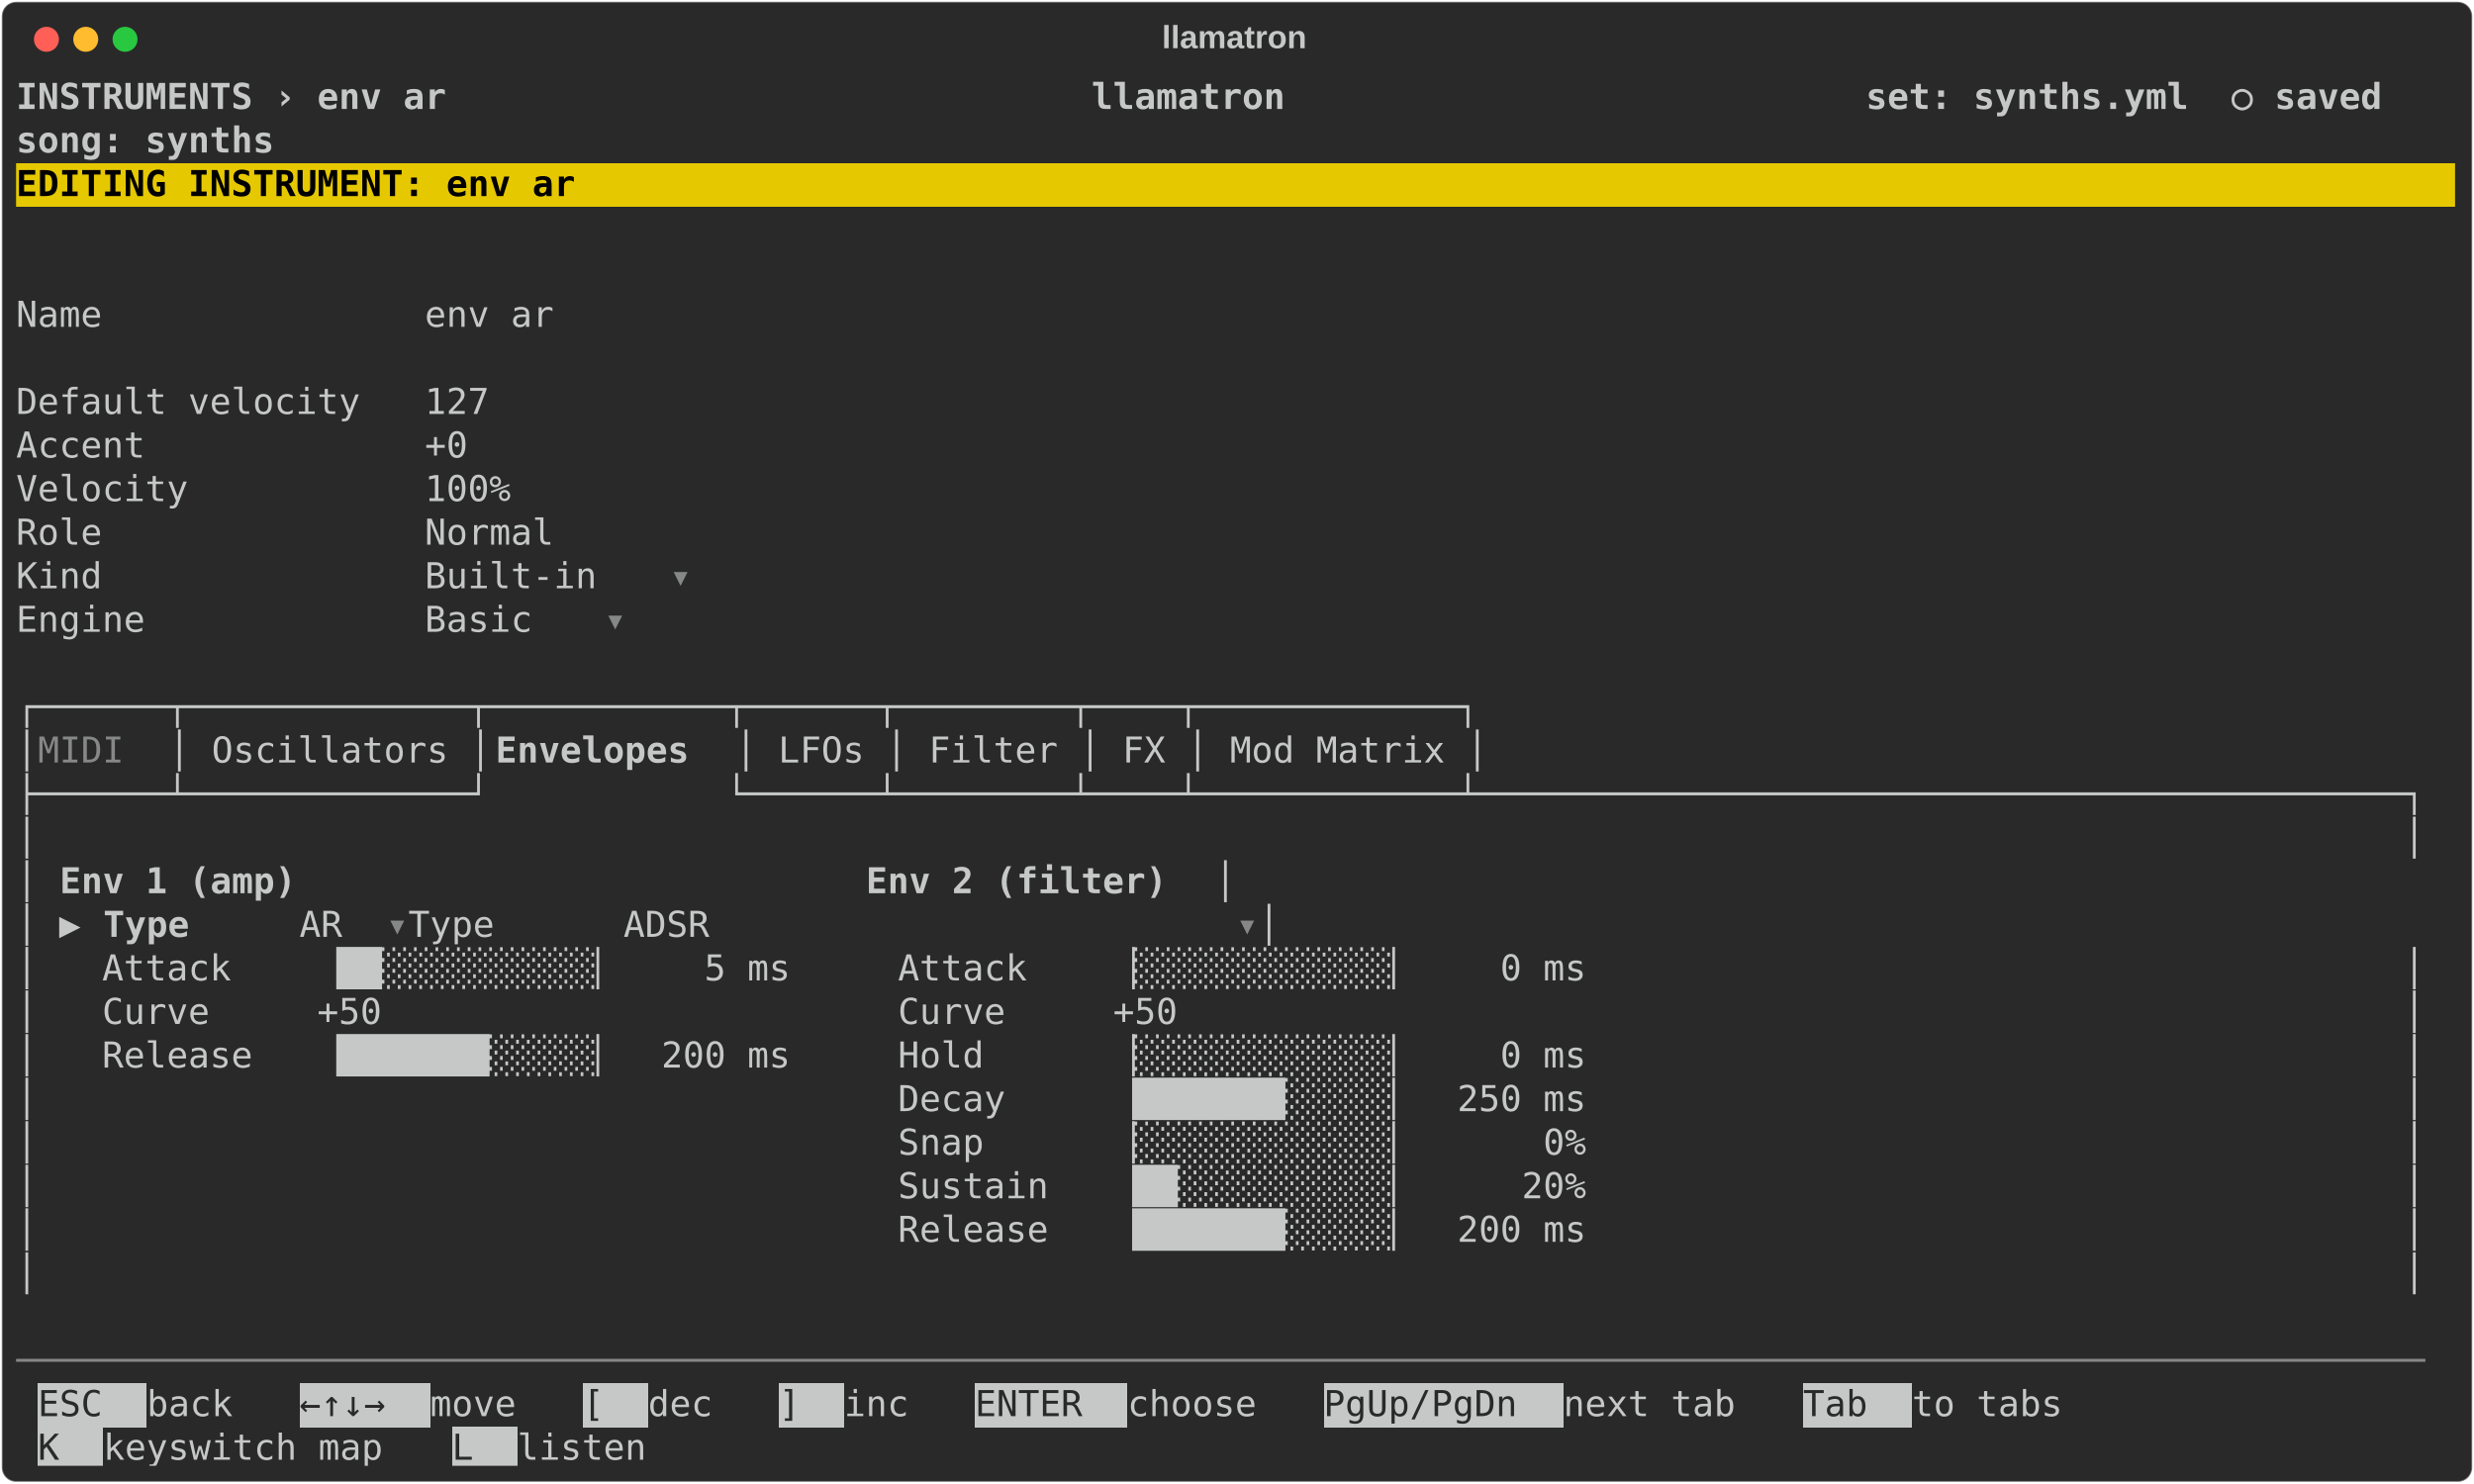
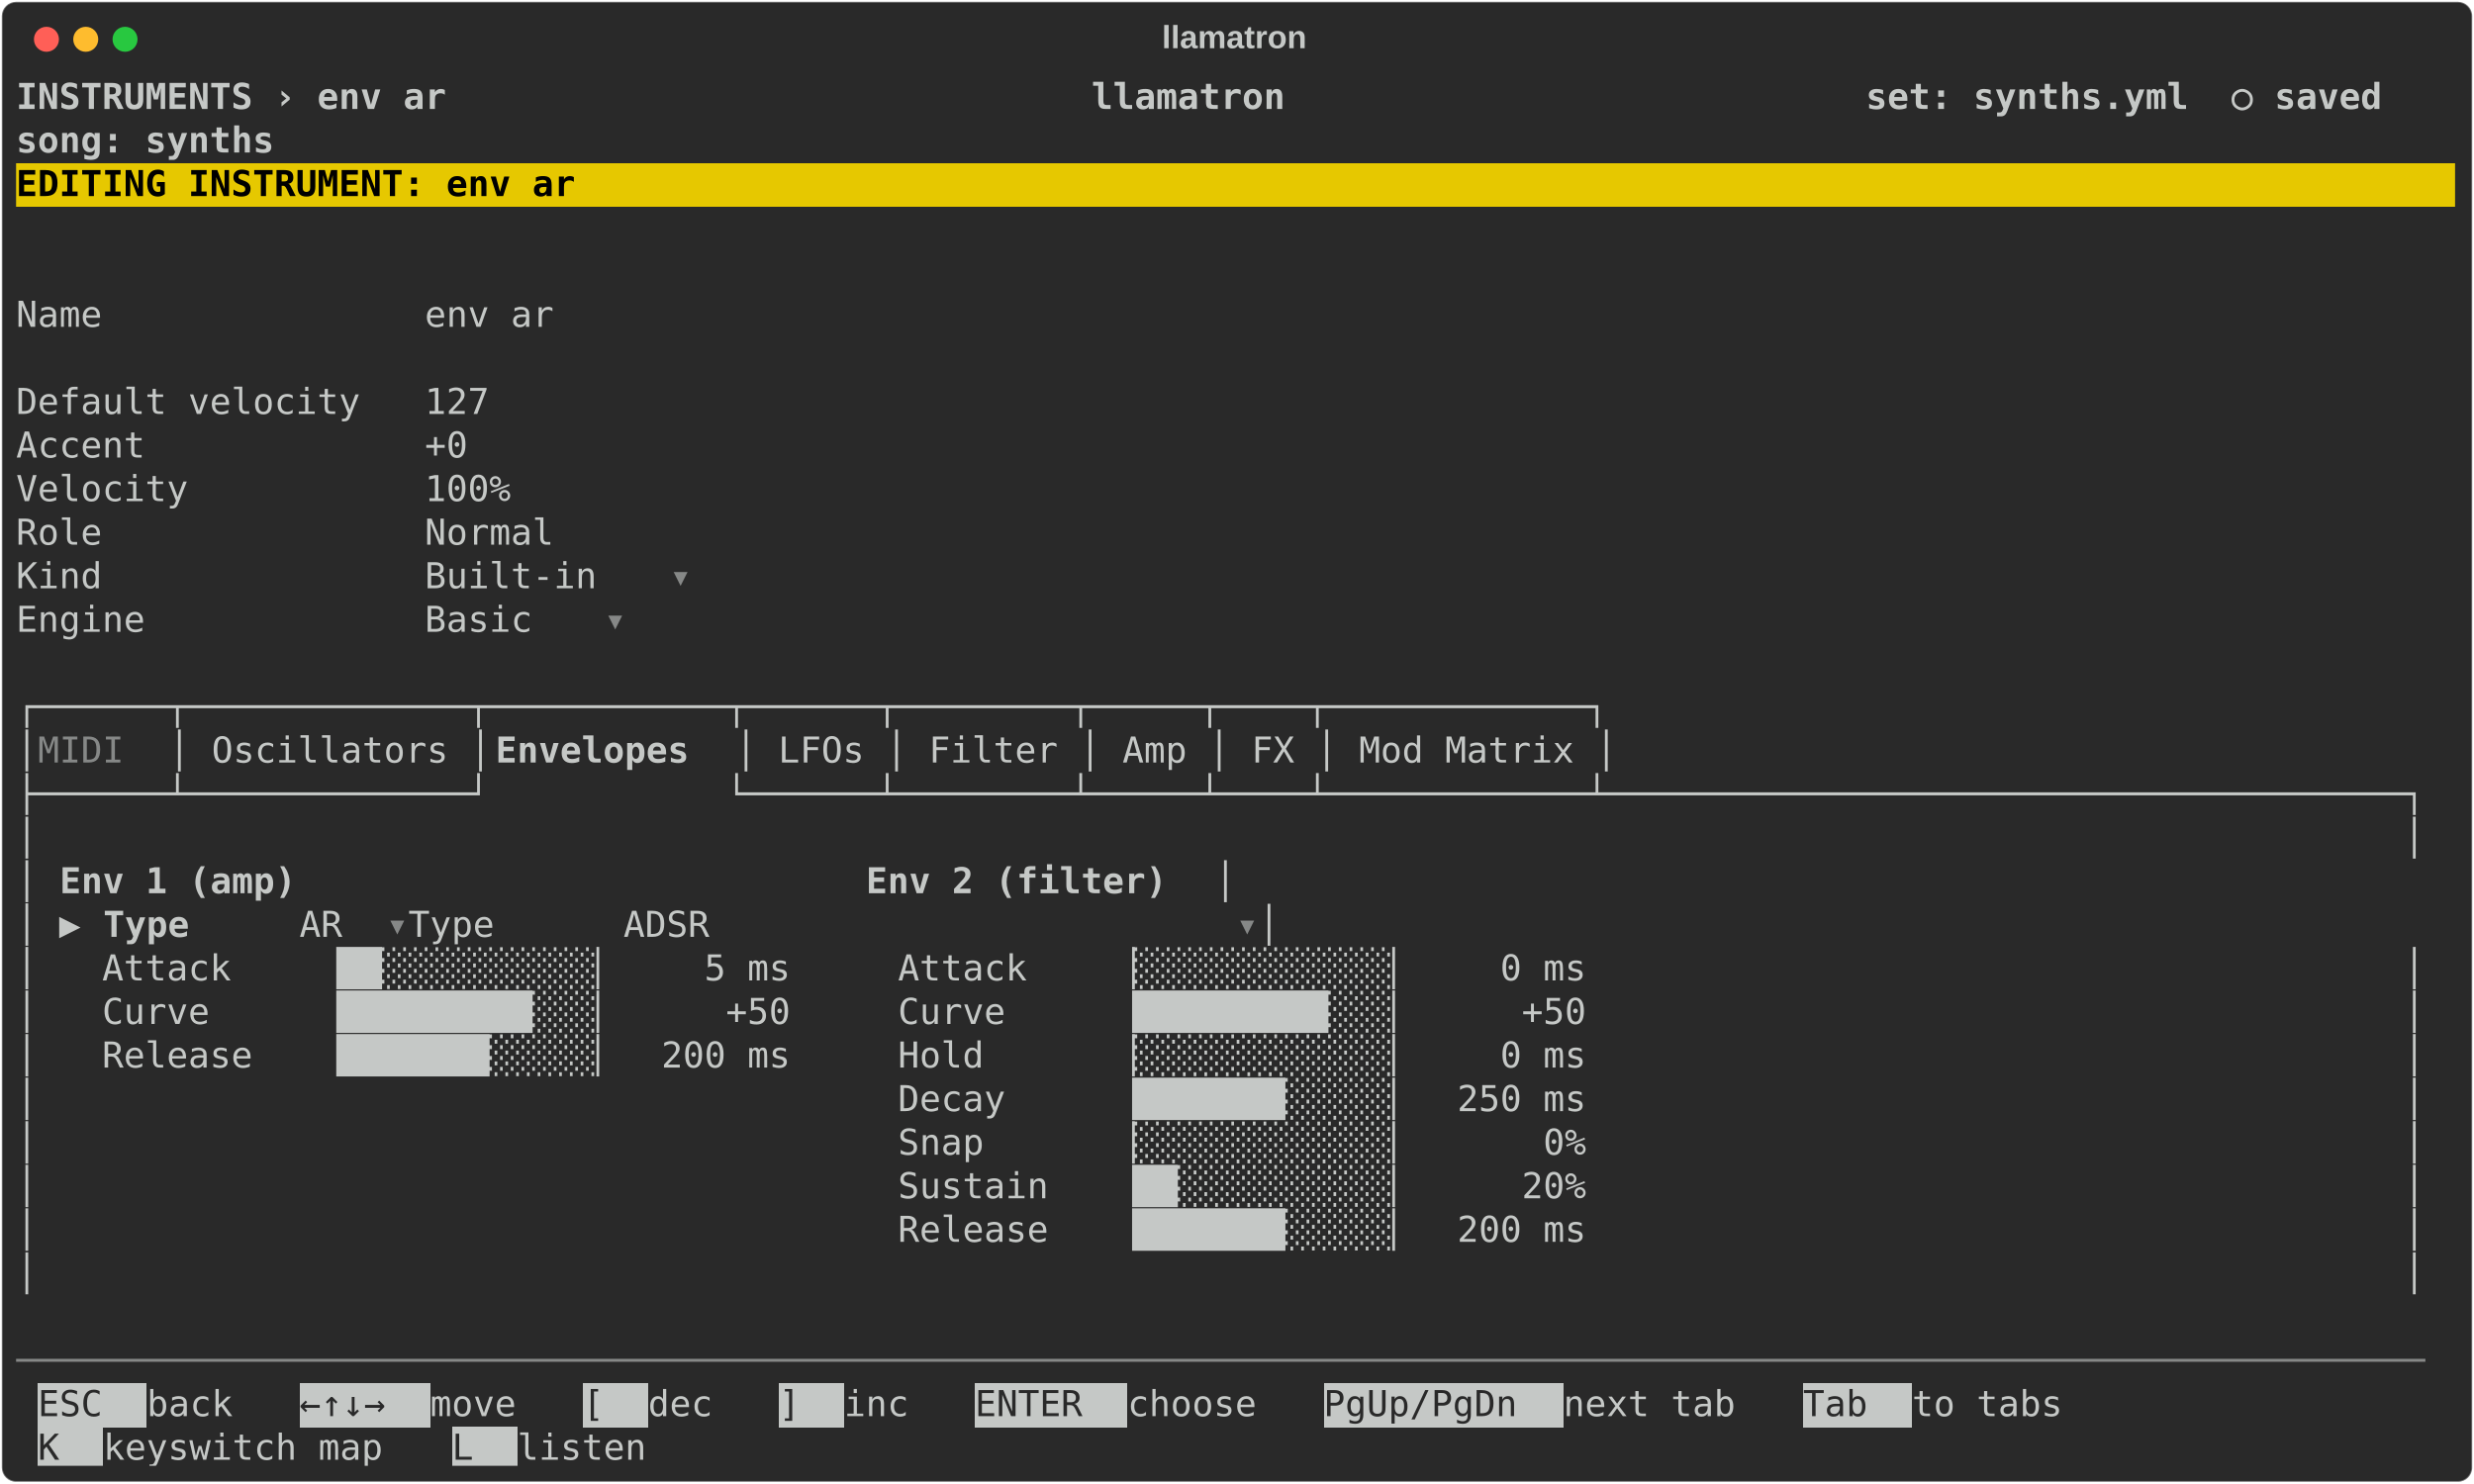
<svg xmlns="http://www.w3.org/2000/svg" class="rich-terminal" viewBox="0 0 1385 830.8">
  <style>

    @font-face {
        font-family: "Fira Code";
        src: local("FiraCode-Regular"),
                url("https://cdnjs.cloudflare.com/ajax/libs/firacode/6.2.0/woff2/FiraCode-Regular.woff2") format("woff2"),
                url("https://cdnjs.cloudflare.com/ajax/libs/firacode/6.2.0/woff/FiraCode-Regular.woff") format("woff");
        font-style: normal;
        font-weight: 400;
    }
    @font-face {
        font-family: "Fira Code";
        src: local("FiraCode-Bold"),
                url("https://cdnjs.cloudflare.com/ajax/libs/firacode/6.2.0/woff2/FiraCode-Bold.woff2") format("woff2"),
                url("https://cdnjs.cloudflare.com/ajax/libs/firacode/6.2.0/woff/FiraCode-Bold.woff") format("woff");
        font-style: bold;
        font-weight: 700;
    }

    .terminal-envelope_ar-matrix {
        font-family: Fira Code, monospace;
        font-size: 20px;
        line-height: 24.4px;
        font-variant-east-asian: full-width;
    }

    .terminal-envelope_ar-title {
        font-size: 18px;
        font-weight: bold;
        font-family: arial;
    }

    .terminal-envelope_ar-r1 { fill: #c5c8c6;font-weight: bold }
.terminal-envelope_ar-r2 { fill: #c5c8c6 }
.terminal-envelope_ar-r3 { fill: #000000;font-weight: bold }
.terminal-envelope_ar-r4 { fill: #868887 }
.terminal-envelope_ar-r5 { fill: #292929 }
    </style>
  <defs>
    <clipPath id="terminal-envelope_ar-clip-terminal">
      <rect x="0" y="0" width="1365.4" height="779.8" />
    </clipPath>
    <clipPath id="terminal-envelope_ar-line-0">
      <rect x="0" y="1.5" width="1366.4" height="24.65" />
    </clipPath>
    <clipPath id="terminal-envelope_ar-line-1">
      <rect x="0" y="25.9" width="1366.4" height="24.65" />
    </clipPath>
    <clipPath id="terminal-envelope_ar-line-2">
      <rect x="0" y="50.3" width="1366.4" height="24.65" />
    </clipPath>
    <clipPath id="terminal-envelope_ar-line-3">
      <rect x="0" y="74.7" width="1366.4" height="24.65" />
    </clipPath>
    <clipPath id="terminal-envelope_ar-line-4">
      <rect x="0" y="99.1" width="1366.4" height="24.65" />
    </clipPath>
    <clipPath id="terminal-envelope_ar-line-5">
      <rect x="0" y="123.5" width="1366.4" height="24.65" />
    </clipPath>
    <clipPath id="terminal-envelope_ar-line-6">
      <rect x="0" y="147.9" width="1366.4" height="24.65" />
    </clipPath>
    <clipPath id="terminal-envelope_ar-line-7">
      <rect x="0" y="172.3" width="1366.4" height="24.65" />
    </clipPath>
    <clipPath id="terminal-envelope_ar-line-8">
      <rect x="0" y="196.7" width="1366.4" height="24.65" />
    </clipPath>
    <clipPath id="terminal-envelope_ar-line-9">
      <rect x="0" y="221.1" width="1366.4" height="24.65" />
    </clipPath>
    <clipPath id="terminal-envelope_ar-line-10">
      <rect x="0" y="245.5" width="1366.4" height="24.65" />
    </clipPath>
    <clipPath id="terminal-envelope_ar-line-11">
      <rect x="0" y="269.9" width="1366.4" height="24.65" />
    </clipPath>
    <clipPath id="terminal-envelope_ar-line-12">
      <rect x="0" y="294.3" width="1366.4" height="24.65" />
    </clipPath>
    <clipPath id="terminal-envelope_ar-line-13">
      <rect x="0" y="318.7" width="1366.4" height="24.65" />
    </clipPath>
    <clipPath id="terminal-envelope_ar-line-14">
      <rect x="0" y="343.1" width="1366.4" height="24.65" />
    </clipPath>
    <clipPath id="terminal-envelope_ar-line-15">
      <rect x="0" y="367.5" width="1366.4" height="24.65" />
    </clipPath>
    <clipPath id="terminal-envelope_ar-line-16">
      <rect x="0" y="391.9" width="1366.4" height="24.65" />
    </clipPath>
    <clipPath id="terminal-envelope_ar-line-17">
      <rect x="0" y="416.3" width="1366.4" height="24.65" />
    </clipPath>
    <clipPath id="terminal-envelope_ar-line-18">
      <rect x="0" y="440.7" width="1366.4" height="24.65" />
    </clipPath>
    <clipPath id="terminal-envelope_ar-line-19">
      <rect x="0" y="465.1" width="1366.4" height="24.65" />
    </clipPath>
    <clipPath id="terminal-envelope_ar-line-20">
      <rect x="0" y="489.5" width="1366.4" height="24.65" />
    </clipPath>
    <clipPath id="terminal-envelope_ar-line-21">
      <rect x="0" y="513.9" width="1366.4" height="24.65" />
    </clipPath>
    <clipPath id="terminal-envelope_ar-line-22">
      <rect x="0" y="538.3" width="1366.4" height="24.65" />
    </clipPath>
    <clipPath id="terminal-envelope_ar-line-23">
      <rect x="0" y="562.7" width="1366.4" height="24.65" />
    </clipPath>
    <clipPath id="terminal-envelope_ar-line-24">
      <rect x="0" y="587.1" width="1366.4" height="24.65" />
    </clipPath>
    <clipPath id="terminal-envelope_ar-line-25">
      <rect x="0" y="611.5" width="1366.4" height="24.65" />
    </clipPath>
    <clipPath id="terminal-envelope_ar-line-26">
      <rect x="0" y="635.9" width="1366.4" height="24.65" />
    </clipPath>
    <clipPath id="terminal-envelope_ar-line-27">
      <rect x="0" y="660.3" width="1366.4" height="24.65" />
    </clipPath>
    <clipPath id="terminal-envelope_ar-line-28">
      <rect x="0" y="684.7" width="1366.4" height="24.65" />
    </clipPath>
    <clipPath id="terminal-envelope_ar-line-29">
      <rect x="0" y="709.1" width="1366.4" height="24.65" />
    </clipPath>
    <clipPath id="terminal-envelope_ar-line-30">
      <rect x="0" y="733.5" width="1366.4" height="24.65" />
    </clipPath>
  </defs>
  <rect fill="#292929" stroke="rgba(255,255,255,0.35)" stroke-width="1" x="1" y="1" width="1383" height="828.8" rx="8" />
  <text class="terminal-envelope_ar-title" fill="#c5c8c6" text-anchor="middle" x="691" y="27">llamatron</text>
  <g transform="translate(26,22)">
    <circle cx="0" cy="0" r="7" fill="#ff5f57" />
    <circle cx="22" cy="0" r="7" fill="#febc2e" />
    <circle cx="44" cy="0" r="7" fill="#28c840" />
  </g>
  <g transform="translate(9, 41)" clip-path="url(#terminal-envelope_ar-clip-terminal)">
    <rect fill="#e6c800" x="0" y="50.3" width="1366.4" height="24.65" shape-rendering="crispEdges" />
    <rect fill="#c5c8c6" x="12.2" y="733.5" width="61" height="24.65" shape-rendering="crispEdges" />
    <rect fill="#c5c8c6" x="158.6" y="733.5" width="73.2" height="24.65" shape-rendering="crispEdges" />
    <rect fill="#c5c8c6" x="317.2" y="733.5" width="36.6" height="24.65" shape-rendering="crispEdges" />
    <rect fill="#c5c8c6" x="427" y="733.5" width="36.6" height="24.65" shape-rendering="crispEdges" />
    <rect fill="#c5c8c6" x="536.8" y="733.5" width="85.4" height="24.65" shape-rendering="crispEdges" />
    <rect fill="#c5c8c6" x="732" y="733.5" width="134.2" height="24.65" shape-rendering="crispEdges" />
    <rect fill="#c5c8c6" x="1000.4" y="733.5" width="61" height="24.65" shape-rendering="crispEdges" />
    <rect fill="#c5c8c6" x="12.2" y="757.9" width="36.6" height="24.65" shape-rendering="crispEdges" />
    <rect fill="#c5c8c6" x="244" y="757.9" width="36.6" height="24.65" shape-rendering="crispEdges" />
    <g class="terminal-envelope_ar-matrix">
      <text class="terminal-envelope_ar-r1" x="0" y="20" textLength="1366.4" clip-path="url(#terminal-envelope_ar-line-0)"> INSTRUMENTS › env ar                              llamatron                           set: synths.yml  ○ saved </text>
      <text class="terminal-envelope_ar-r2" x="1366.4" y="20" textLength="12.2" clip-path="url(#terminal-envelope_ar-line-0)">
</text>
      <text class="terminal-envelope_ar-r1" x="0" y="44.4" textLength="1366.4" clip-path="url(#terminal-envelope_ar-line-1)">                                                                                       song: synths             </text>
      <text class="terminal-envelope_ar-r2" x="1366.4" y="44.4" textLength="12.2" clip-path="url(#terminal-envelope_ar-line-1)">
</text>
      <text class="terminal-envelope_ar-r3" x="0" y="68.8" textLength="1366.4" clip-path="url(#terminal-envelope_ar-line-2)"> EDITING INSTRUMENT: env ar                                                                                     </text>
      <text class="terminal-envelope_ar-r2" x="1366.4" y="68.8" textLength="12.2" clip-path="url(#terminal-envelope_ar-line-2)">
</text>
      <text class="terminal-envelope_ar-r2" x="1366.4" y="93.2" textLength="12.2" clip-path="url(#terminal-envelope_ar-line-3)">
</text>
      <text class="terminal-envelope_ar-r2" x="1366.4" y="117.6" textLength="12.2" clip-path="url(#terminal-envelope_ar-line-4)">
</text>
      <text class="terminal-envelope_ar-r2" x="0" y="142" textLength="341.6" clip-path="url(#terminal-envelope_ar-line-5)">  Name               env ar </text>
      <text class="terminal-envelope_ar-r2" x="1366.4" y="142" textLength="12.2" clip-path="url(#terminal-envelope_ar-line-5)">
</text>
      <text class="terminal-envelope_ar-r2" x="1366.4" y="166.4" textLength="12.2" clip-path="url(#terminal-envelope_ar-line-6)">
</text>
      <text class="terminal-envelope_ar-r2" x="0" y="190.8" textLength="305" clip-path="url(#terminal-envelope_ar-line-7)">  Default velocity   127 </text>
      <text class="terminal-envelope_ar-r2" x="1366.4" y="190.8" textLength="12.2" clip-path="url(#terminal-envelope_ar-line-7)">
</text>
      <text class="terminal-envelope_ar-r2" x="0" y="215.2" textLength="292.8" clip-path="url(#terminal-envelope_ar-line-8)">  Accent             +0 </text>
      <text class="terminal-envelope_ar-r2" x="1366.4" y="215.2" textLength="12.2" clip-path="url(#terminal-envelope_ar-line-8)">
</text>
      <text class="terminal-envelope_ar-r2" x="0" y="239.6" textLength="317.2" clip-path="url(#terminal-envelope_ar-line-9)">  Velocity           100% </text>
      <text class="terminal-envelope_ar-r2" x="1366.4" y="239.6" textLength="12.2" clip-path="url(#terminal-envelope_ar-line-9)">
</text>
      <text class="terminal-envelope_ar-r2" x="0" y="264" textLength="341.6" clip-path="url(#terminal-envelope_ar-line-10)">  Role               Normal </text>
      <text class="terminal-envelope_ar-r2" x="1366.4" y="264" textLength="12.2" clip-path="url(#terminal-envelope_ar-line-10)">
</text>
      <text class="terminal-envelope_ar-r2" x="0" y="288.4" textLength="366" clip-path="url(#terminal-envelope_ar-line-11)">  Kind               Built-in </text>
      <text class="terminal-envelope_ar-r4" x="366" y="288.4" textLength="12.2" clip-path="url(#terminal-envelope_ar-line-11)">▾</text>
      <text class="terminal-envelope_ar-r2" x="1366.4" y="288.4" textLength="12.2" clip-path="url(#terminal-envelope_ar-line-11)">
</text>
      <text class="terminal-envelope_ar-r2" x="0" y="312.8" textLength="329.4" clip-path="url(#terminal-envelope_ar-line-12)">  Engine             Basic </text>
      <text class="terminal-envelope_ar-r4" x="329.4" y="312.8" textLength="12.2" clip-path="url(#terminal-envelope_ar-line-12)">▾</text>
      <text class="terminal-envelope_ar-r2" x="1366.4" y="312.8" textLength="12.2" clip-path="url(#terminal-envelope_ar-line-12)">
</text>
      <text class="terminal-envelope_ar-r2" x="1366.4" y="337.2" textLength="12.2" clip-path="url(#terminal-envelope_ar-line-13)">
</text>
-       <text class="terminal-envelope_ar-r2" x="0" y="361.6" textLength="829.6" clip-path="url(#terminal-envelope_ar-line-14)">┌──────┬─────────────┬───────────┬──────┬────────┬────┬────────────┐</text>
+       <text class="terminal-envelope_ar-r2" x="0" y="361.6" textLength="902.8" clip-path="url(#terminal-envelope_ar-line-14)">┌──────┬─────────────┬───────────┬──────┬────────┬─────┬────┬────────────┐</text>
      <text class="terminal-envelope_ar-r2" x="1366.4" y="361.6" textLength="12.2" clip-path="url(#terminal-envelope_ar-line-14)">
</text>
      <text class="terminal-envelope_ar-r2" x="0" y="386" textLength="12.2" clip-path="url(#terminal-envelope_ar-line-15)">│</text>
      <text class="terminal-envelope_ar-r4" x="12.2" y="386" textLength="73.2" clip-path="url(#terminal-envelope_ar-line-15)"> MIDI </text>
      <text class="terminal-envelope_ar-r2" x="85.4" y="386" textLength="183" clip-path="url(#terminal-envelope_ar-line-15)">│ Oscillators │</text>
      <text class="terminal-envelope_ar-r1" x="268.4" y="386" textLength="134.2" clip-path="url(#terminal-envelope_ar-line-15)"> Envelopes </text>
-       <text class="terminal-envelope_ar-r2" x="402.6" y="386" textLength="427" clip-path="url(#terminal-envelope_ar-line-15)">│ LFOs │ Filter │ FX │ Mod Matrix │</text>
+       <text class="terminal-envelope_ar-r2" x="402.6" y="386" textLength="500.2" clip-path="url(#terminal-envelope_ar-line-15)">│ LFOs │ Filter │ Amp │ FX │ Mod Matrix │</text>
      <text class="terminal-envelope_ar-r2" x="1366.4" y="386" textLength="12.2" clip-path="url(#terminal-envelope_ar-line-15)">
</text>
-       <text class="terminal-envelope_ar-r2" x="0" y="410.4" textLength="1366.4" clip-path="url(#terminal-envelope_ar-line-16)">├──────┴─────────────┘           └──────┴────────┴────┴────────────┴───────────────────────────────────────────┐</text>
+       <text class="terminal-envelope_ar-r2" x="0" y="410.4" textLength="1366.4" clip-path="url(#terminal-envelope_ar-line-16)">├──────┴─────────────┘           └──────┴────────┴─────┴────┴────────────┴─────────────────────────────────────┐</text>
      <text class="terminal-envelope_ar-r2" x="1366.4" y="410.4" textLength="12.2" clip-path="url(#terminal-envelope_ar-line-16)">
</text>
      <text class="terminal-envelope_ar-r2" x="0" y="434.8" textLength="1366.4" clip-path="url(#terminal-envelope_ar-line-17)">│                                                                                                              │</text>
      <text class="terminal-envelope_ar-r2" x="1366.4" y="434.8" textLength="12.2" clip-path="url(#terminal-envelope_ar-line-17)">
</text>
      <text class="terminal-envelope_ar-r2" x="0" y="459.2" textLength="24.4" clip-path="url(#terminal-envelope_ar-line-18)">│ </text>
      <text class="terminal-envelope_ar-r1" x="24.4" y="459.2" textLength="158.6" clip-path="url(#terminal-envelope_ar-line-18)">  Env 1 (amp)</text>
      <text class="terminal-envelope_ar-r1" x="475.8" y="459.2" textLength="195.2" clip-path="url(#terminal-envelope_ar-line-18)">  Env 2 (filter)</text>
      <text class="terminal-envelope_ar-r2" x="671" y="459.2" textLength="695.4" clip-path="url(#terminal-envelope_ar-line-18)">                                                        │</text>
      <text class="terminal-envelope_ar-r2" x="1366.4" y="459.2" textLength="12.2" clip-path="url(#terminal-envelope_ar-line-18)">
</text>
      <text class="terminal-envelope_ar-r2" x="0" y="483.6" textLength="48.8" clip-path="url(#terminal-envelope_ar-line-19)">│ ▶ </text>
      <text class="terminal-envelope_ar-r1" x="48.8" y="483.6" textLength="109.8" clip-path="url(#terminal-envelope_ar-line-19)">Type     </text>
      <text class="terminal-envelope_ar-r2" x="158.6" y="483.6" textLength="48.8" clip-path="url(#terminal-envelope_ar-line-19)"> AR </text>
      <text class="terminal-envelope_ar-r4" x="207.4" y="483.6" textLength="12.2" clip-path="url(#terminal-envelope_ar-line-19)">▾</text>
      <text class="terminal-envelope_ar-r2" x="219.6" y="483.6" textLength="463.6" clip-path="url(#terminal-envelope_ar-line-19)">                       Type      ADSR </text>
      <text class="terminal-envelope_ar-r4" x="683.2" y="483.6" textLength="12.2" clip-path="url(#terminal-envelope_ar-line-19)">▾</text>
      <text class="terminal-envelope_ar-r2" x="695.4" y="483.6" textLength="671" clip-path="url(#terminal-envelope_ar-line-19)">                                                      │</text>
      <text class="terminal-envelope_ar-r2" x="1366.4" y="483.6" textLength="12.2" clip-path="url(#terminal-envelope_ar-line-19)">
</text>
      <text class="terminal-envelope_ar-r2" x="0" y="508" textLength="1366.4" clip-path="url(#terminal-envelope_ar-line-20)">│   Attack    ▕██░░░░░░░░░░▏    5 ms     Attack    ▕░░░░░░░░░░░░▏    0 ms                                      │</text>
      <text class="terminal-envelope_ar-r2" x="1366.4" y="508" textLength="12.2" clip-path="url(#terminal-envelope_ar-line-20)">
</text>
-       <text class="terminal-envelope_ar-r2" x="0" y="532.4" textLength="1366.4" clip-path="url(#terminal-envelope_ar-line-21)">│   Curve     +50                        Curve     +50                                                         │</text>
+       <text class="terminal-envelope_ar-r2" x="0" y="532.4" textLength="1366.4" clip-path="url(#terminal-envelope_ar-line-21)">│   Curve     ▕█████████░░░▏     +50     Curve     ▕█████████░░░▏     +50                                      │</text>
      <text class="terminal-envelope_ar-r2" x="1366.4" y="532.4" textLength="12.2" clip-path="url(#terminal-envelope_ar-line-21)">
</text>
      <text class="terminal-envelope_ar-r2" x="0" y="556.8" textLength="1366.4" clip-path="url(#terminal-envelope_ar-line-22)">│   Release   ▕███████░░░░░▏  200 ms     Hold      ▕░░░░░░░░░░░░▏    0 ms                                      │</text>
      <text class="terminal-envelope_ar-r2" x="1366.4" y="556.8" textLength="12.2" clip-path="url(#terminal-envelope_ar-line-22)">
</text>
      <text class="terminal-envelope_ar-r2" x="0" y="581.2" textLength="1366.4" clip-path="url(#terminal-envelope_ar-line-23)">│                                        Decay     ▕███████░░░░░▏  250 ms                                      │</text>
      <text class="terminal-envelope_ar-r2" x="1366.4" y="581.2" textLength="12.2" clip-path="url(#terminal-envelope_ar-line-23)">
</text>
      <text class="terminal-envelope_ar-r2" x="0" y="605.6" textLength="1366.4" clip-path="url(#terminal-envelope_ar-line-24)">│                                        Snap      ▕░░░░░░░░░░░░▏      0%                                      │</text>
      <text class="terminal-envelope_ar-r2" x="1366.4" y="605.6" textLength="12.2" clip-path="url(#terminal-envelope_ar-line-24)">
</text>
      <text class="terminal-envelope_ar-r2" x="0" y="630" textLength="1366.4" clip-path="url(#terminal-envelope_ar-line-25)">│                                        Sustain   ▕██░░░░░░░░░░▏     20%                                      │</text>
      <text class="terminal-envelope_ar-r2" x="1366.4" y="630" textLength="12.2" clip-path="url(#terminal-envelope_ar-line-25)">
</text>
      <text class="terminal-envelope_ar-r2" x="0" y="654.4" textLength="1366.4" clip-path="url(#terminal-envelope_ar-line-26)">│                                        Release   ▕███████░░░░░▏  200 ms                                      │</text>
      <text class="terminal-envelope_ar-r2" x="1366.4" y="654.4" textLength="12.2" clip-path="url(#terminal-envelope_ar-line-26)">
</text>
      <text class="terminal-envelope_ar-r2" x="0" y="678.8" textLength="1366.4" clip-path="url(#terminal-envelope_ar-line-27)">│                                                                                                              │</text>
      <text class="terminal-envelope_ar-r2" x="1366.4" y="678.8" textLength="12.2" clip-path="url(#terminal-envelope_ar-line-27)">
</text>
      <text class="terminal-envelope_ar-r2" x="1366.4" y="703.2" textLength="12.2" clip-path="url(#terminal-envelope_ar-line-28)">
</text>
      <text class="terminal-envelope_ar-r4" x="0" y="727.6" textLength="1366.4" clip-path="url(#terminal-envelope_ar-line-29)">────────────────────────────────────────────────────────────────────────────────────────────────────────────────</text>
      <text class="terminal-envelope_ar-r2" x="1366.4" y="727.6" textLength="12.2" clip-path="url(#terminal-envelope_ar-line-29)">
</text>
      <text class="terminal-envelope_ar-r5" x="12.2" y="752" textLength="61" clip-path="url(#terminal-envelope_ar-line-30)"> ESC </text>
      <text class="terminal-envelope_ar-r2" x="73.2" y="752" textLength="85.4" clip-path="url(#terminal-envelope_ar-line-30)"> back  </text>
      <text class="terminal-envelope_ar-r5" x="158.6" y="752" textLength="73.2" clip-path="url(#terminal-envelope_ar-line-30)"> ←↑↓→ </text>
      <text class="terminal-envelope_ar-r2" x="231.8" y="752" textLength="85.4" clip-path="url(#terminal-envelope_ar-line-30)"> move  </text>
      <text class="terminal-envelope_ar-r5" x="317.2" y="752" textLength="36.6" clip-path="url(#terminal-envelope_ar-line-30)"> [ </text>
      <text class="terminal-envelope_ar-r2" x="353.8" y="752" textLength="73.2" clip-path="url(#terminal-envelope_ar-line-30)"> dec  </text>
      <text class="terminal-envelope_ar-r5" x="427" y="752" textLength="36.6" clip-path="url(#terminal-envelope_ar-line-30)"> ] </text>
      <text class="terminal-envelope_ar-r2" x="463.6" y="752" textLength="73.2" clip-path="url(#terminal-envelope_ar-line-30)"> inc  </text>
      <text class="terminal-envelope_ar-r5" x="536.8" y="752" textLength="85.4" clip-path="url(#terminal-envelope_ar-line-30)"> ENTER </text>
      <text class="terminal-envelope_ar-r2" x="622.2" y="752" textLength="109.8" clip-path="url(#terminal-envelope_ar-line-30)"> choose  </text>
      <text class="terminal-envelope_ar-r5" x="732" y="752" textLength="134.2" clip-path="url(#terminal-envelope_ar-line-30)"> PgUp/PgDn </text>
      <text class="terminal-envelope_ar-r2" x="866.2" y="752" textLength="134.2" clip-path="url(#terminal-envelope_ar-line-30)"> next tab  </text>
      <text class="terminal-envelope_ar-r5" x="1000.4" y="752" textLength="61" clip-path="url(#terminal-envelope_ar-line-30)"> Tab </text>
      <text class="terminal-envelope_ar-r2" x="1061.4" y="752" textLength="122" clip-path="url(#terminal-envelope_ar-line-30)"> to tabs  </text>
      <text class="terminal-envelope_ar-r2" x="1366.4" y="752" textLength="12.2" clip-path="url(#terminal-envelope_ar-line-30)">
</text>
      <text class="terminal-envelope_ar-r5" x="12.2" y="776.4" textLength="36.6" clip-path="url(#terminal-envelope_ar-line-31)"> K </text>
      <text class="terminal-envelope_ar-r2" x="48.8" y="776.4" textLength="195.2" clip-path="url(#terminal-envelope_ar-line-31)"> keyswitch map  </text>
      <text class="terminal-envelope_ar-r5" x="244" y="776.4" textLength="36.6" clip-path="url(#terminal-envelope_ar-line-31)"> L </text>
      <text class="terminal-envelope_ar-r2" x="280.6" y="776.4" textLength="109.8" clip-path="url(#terminal-envelope_ar-line-31)"> listen  </text>
    </g>
  </g>
</svg>
